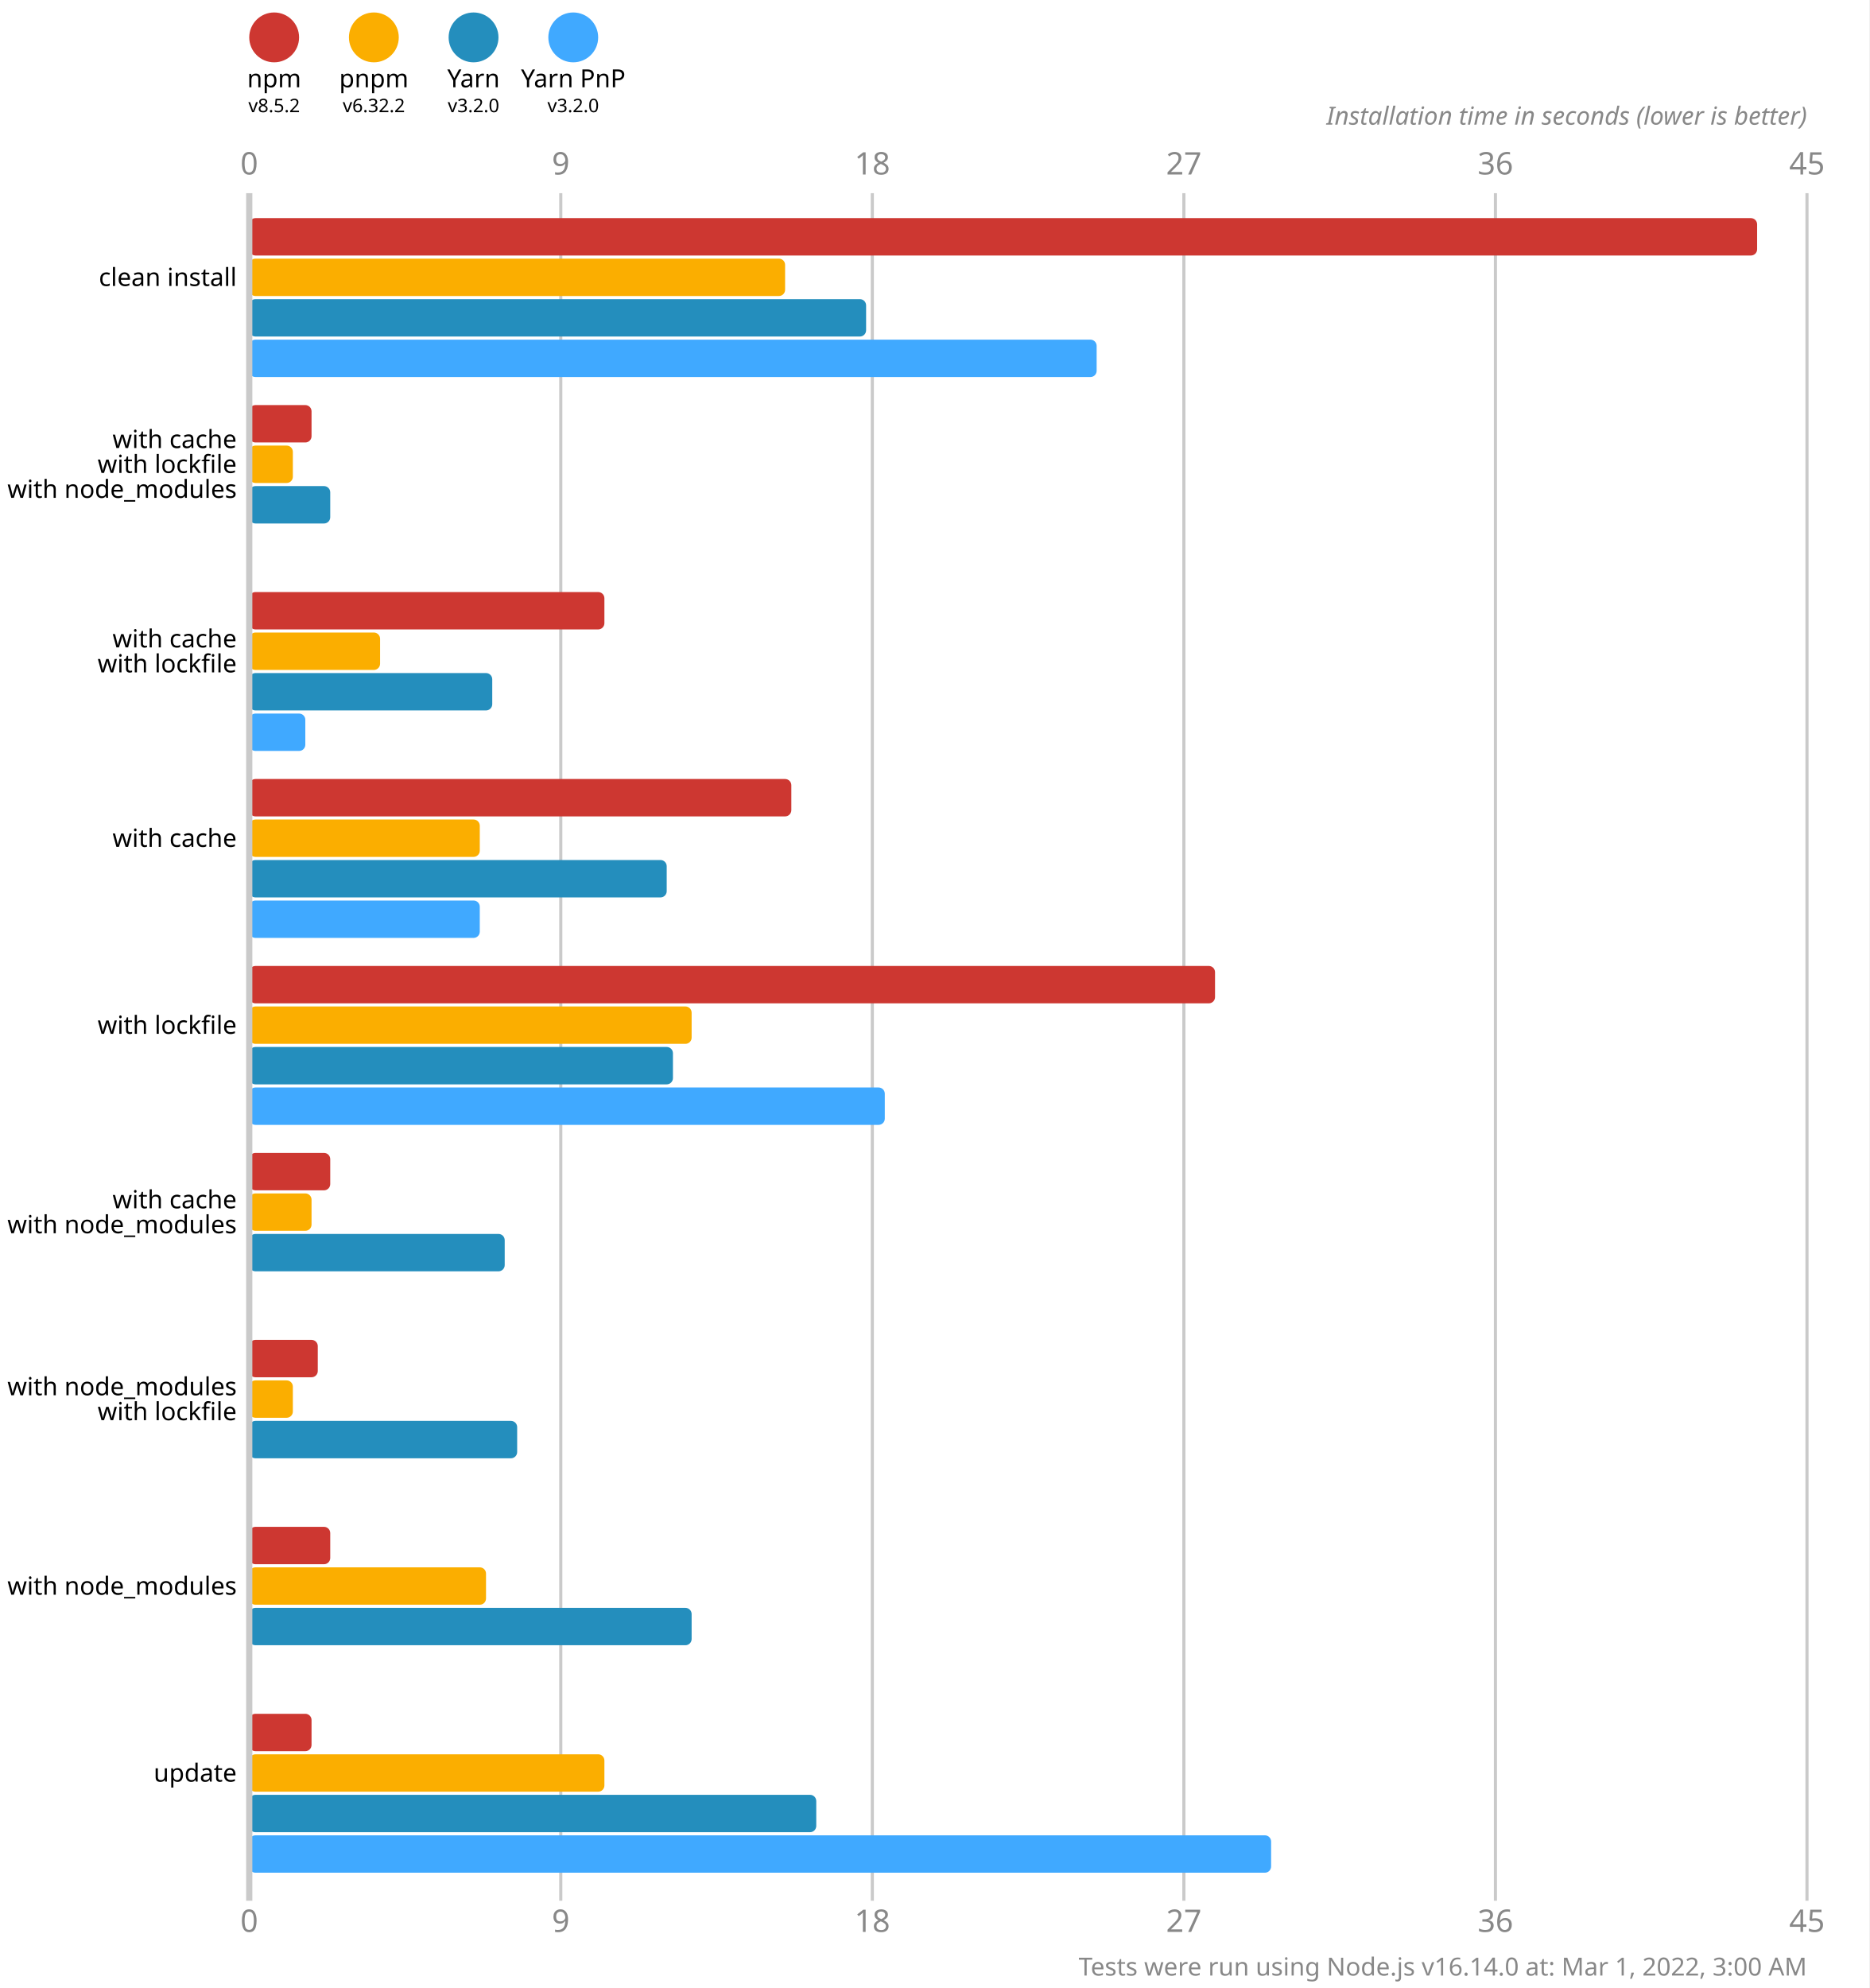
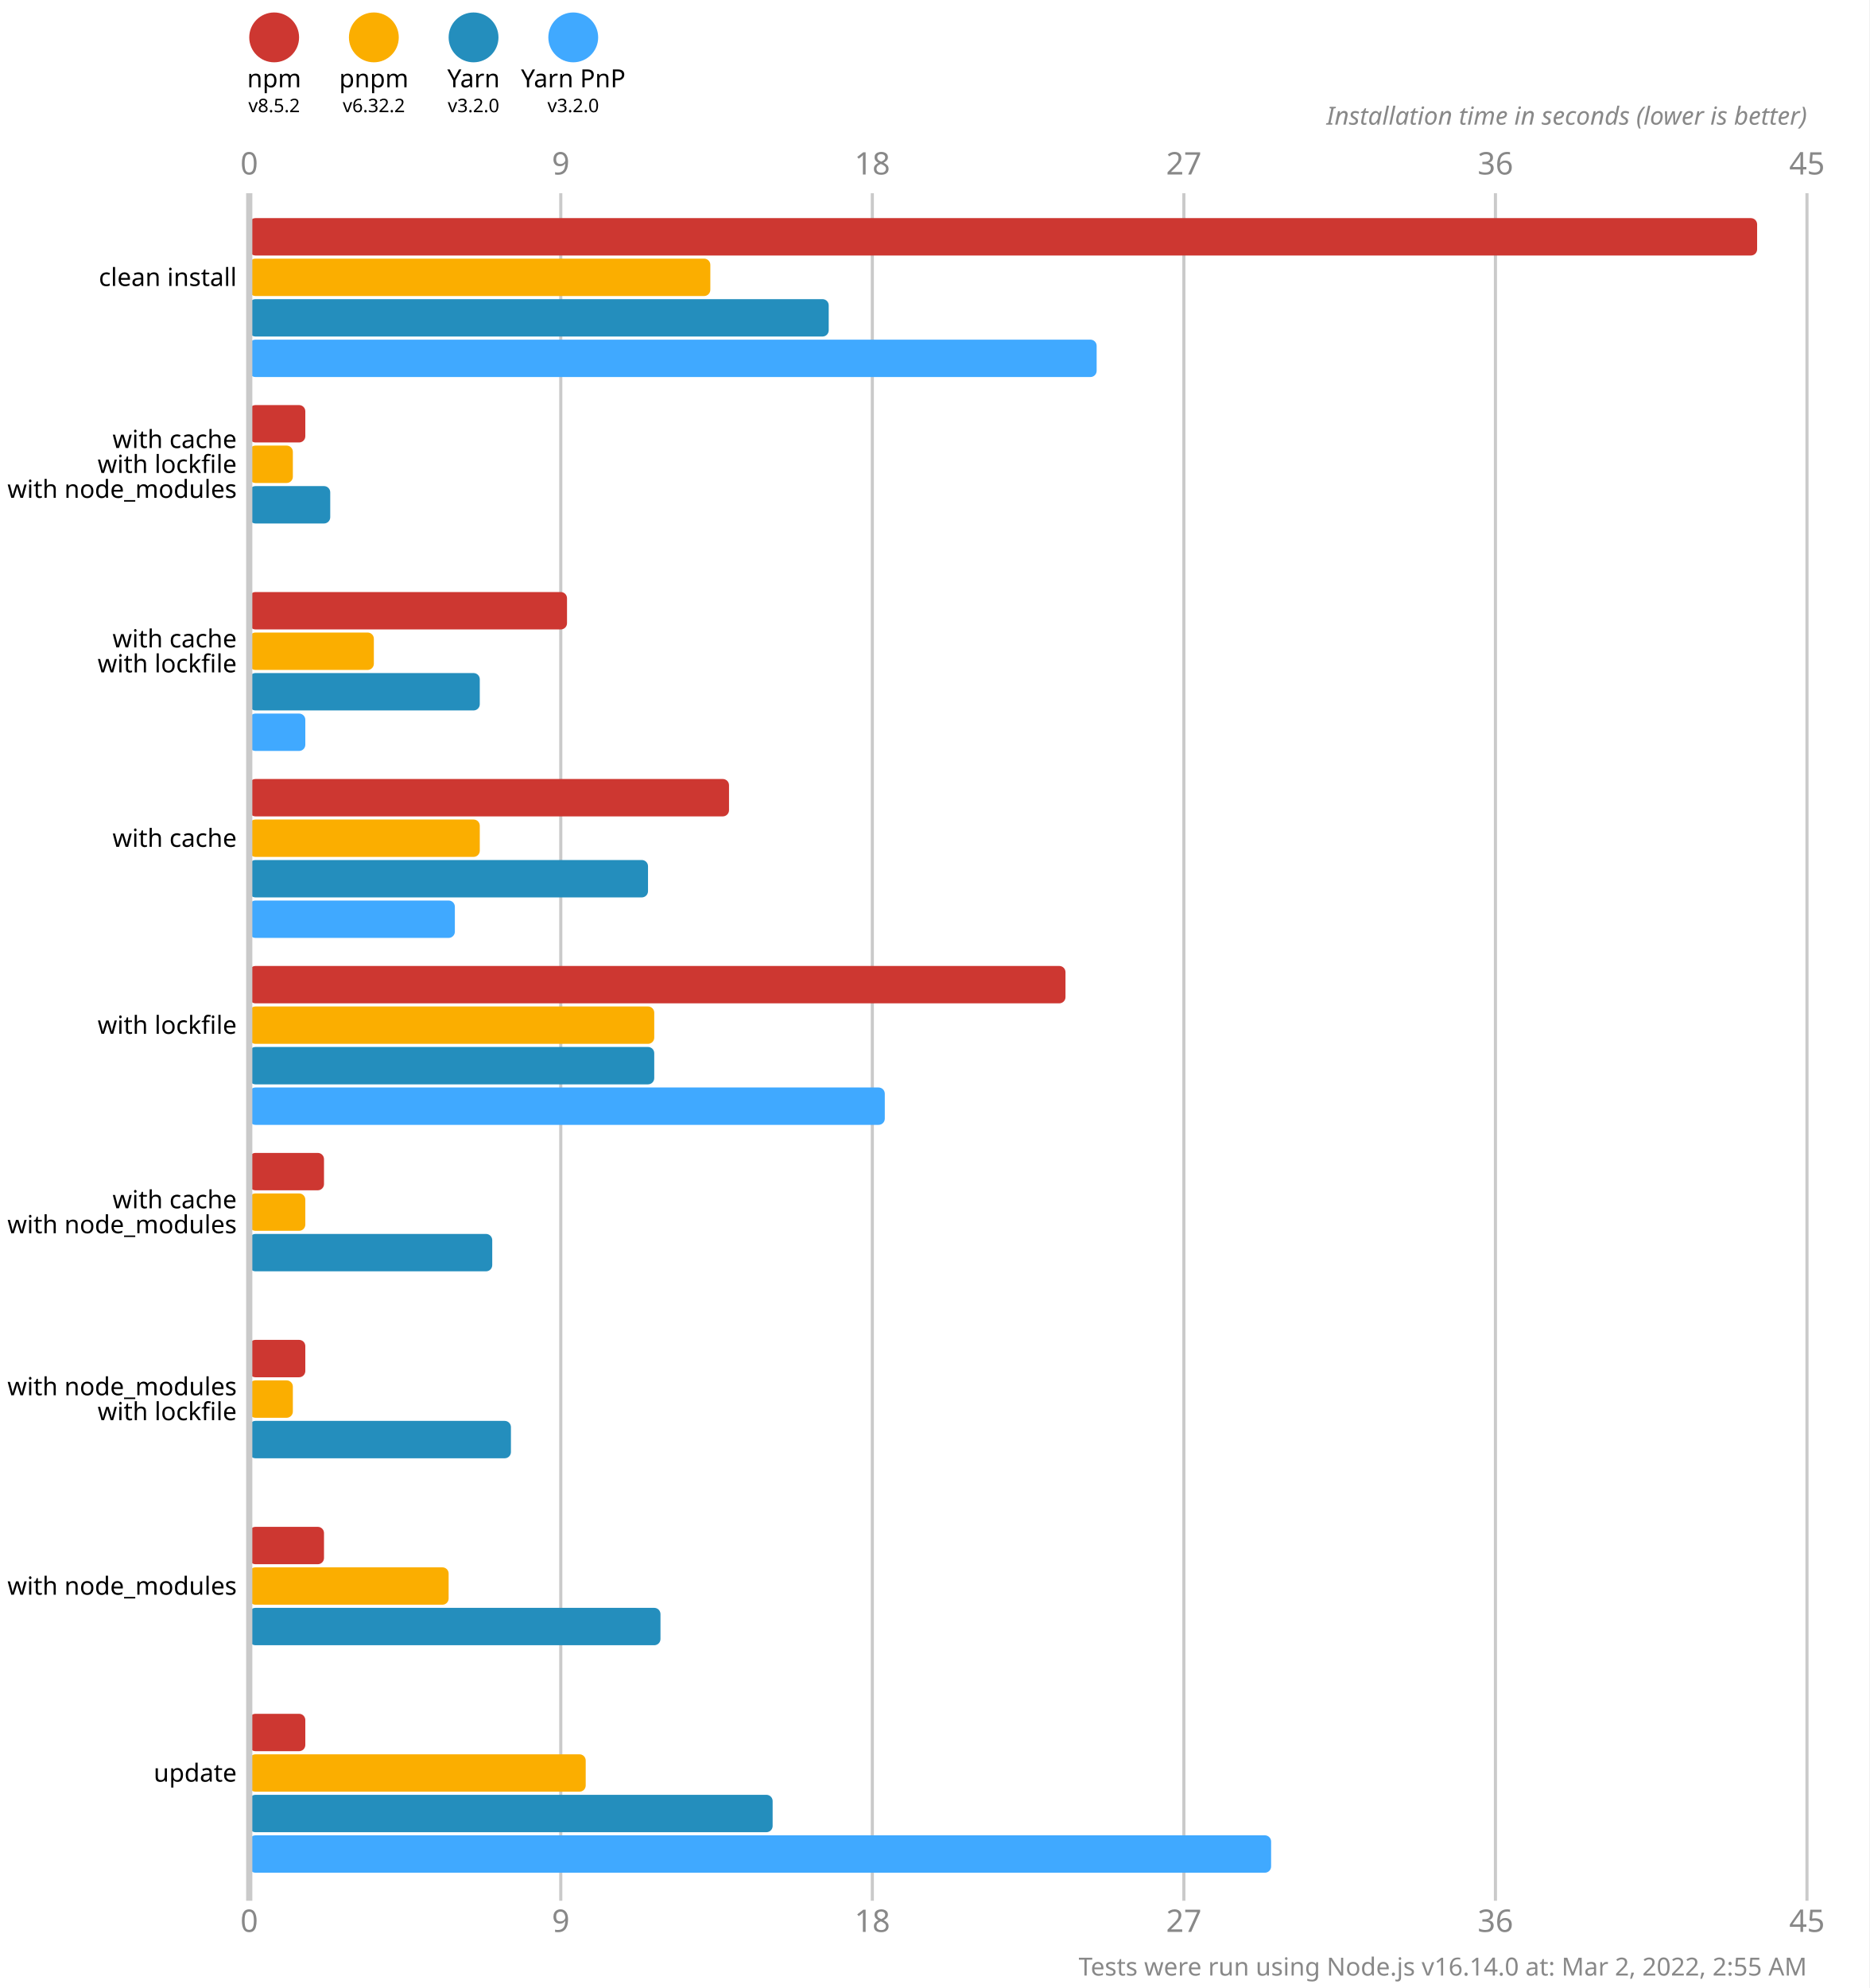
<svg xmlns="http://www.w3.org/2000/svg" version="1.1" viewBox="0 0 300 319">
  <style>
    .font { font-family: sans-serif; }
    .s3 { font-size: 3px; }
    .s4 { font-size: 4px; }
    .s5 { font-size: 5px; }
    .line { stroke: #cacaca; }
    .width { stroke-width: 0.5; }
    .text { fill: #888; }
  </style>
  <rect x="0" y="0" width="300" height="319" fill="#fff" />
  <circle cx="44" cy="6" r="4" fill="#cd3731" />
  <text x="44" y="14" class="font s4" text-anchor="middle">npm</text>
  <text x="44" y="18" class="font s3" text-anchor="middle">v8.5.2</text>
  <circle cx="60" cy="6" r="4" fill="#fbae00" />
  <text x="60" y="14" class="font s4" text-anchor="middle">pnpm</text>
  <text x="60" y="18" class="font s3" text-anchor="middle">v6.32.2</text>
  <circle cx="76" cy="6" r="4" fill="#248ebd" />
  <text x="76" y="14" class="font s4" text-anchor="middle">Yarn</text>
  <text x="76" y="18" class="font s3" text-anchor="middle">v3.2.0</text>
  <circle cx="92" cy="6" r="4" fill="#40a9ff" />
  <text x="92" y="14" class="font s4" text-anchor="middle">Yarn PnP</text>
  <text x="92" y="18" class="font s3" text-anchor="middle">v3.2.0</text>
  <text x="40" y="28" class="font s5 text" text-anchor="middle">0</text>
  <text x="40" y="310" class="font s5 text" text-anchor="middle">0</text>
  <line x1="90" y1="31" x2="90" y2="305" class="line width" />
  <text x="90" y="28" class="font s5 text" text-anchor="middle">9</text>
  <text x="90" y="310" class="font s5 text" text-anchor="middle">9</text>
  <line x1="140" y1="31" x2="140" y2="305" class="line width" />
  <text x="140" y="28" class="font s5 text" text-anchor="middle">18</text>
  <text x="140" y="310" class="font s5 text" text-anchor="middle">18</text>
  <line x1="190" y1="31" x2="190" y2="305" class="line width" />
  <text x="190" y="28" class="font s5 text" text-anchor="middle">27</text>
  <text x="190" y="310" class="font s5 text" text-anchor="middle">27</text>
  <line x1="240" y1="31" x2="240" y2="305" class="line width" />
  <text x="240" y="28" class="font s5 text" text-anchor="middle">36</text>
  <text x="240" y="310" class="font s5 text" text-anchor="middle">36</text>
  <line x1="290" y1="31" x2="290" y2="305" class="line width" />
  <text x="290" y="28" class="font s5 text" text-anchor="middle">45</text>
  <text x="290" y="310" class="font s5 text" text-anchor="middle">45</text>
  <text x="290" y="20" class="font s4 text" font-style="italic" text-anchor="end">Installation time in seconds (lower is better)</text>
  <rect x="40" y="35" width="242" height="6" fill="#cd3731" rx="1" ry="1" />
-   <rect x="40" y="41.5" width="86" height="6" fill="#fbae00" rx="1" ry="1" />
-   <rect x="40" y="48" width="99" height="6" fill="#248ebd" rx="1" ry="1" />
+   <rect x="40" y="41.5" width="74" height="6" fill="#fbae00" rx="1" ry="1" />
+   <rect x="40" y="48" width="93" height="6" fill="#248ebd" rx="1" ry="1" />
  <rect x="40" y="54.5" width="136" height="6" fill="#40a9ff" rx="1" ry="1" />
-   <rect x="40" y="65" width="10" height="6" fill="#cd3731" rx="1" ry="1" />
+   <rect x="40" y="65" width="9" height="6" fill="#cd3731" rx="1" ry="1" />
  <rect x="40" y="71.5" width="7" height="6" fill="#fbae00" rx="1" ry="1" />
  <rect x="40" y="78" width="13" height="6" fill="#248ebd" rx="1" ry="1" />
  <rect x="40" y="84.5" width="0" height="6" fill="#40a9ff" rx="1" ry="1" />
-   <rect x="40" y="95" width="57" height="6" fill="#cd3731" rx="1" ry="1" />
-   <rect x="40" y="101.5" width="21" height="6" fill="#fbae00" rx="1" ry="1" />
-   <rect x="40" y="108" width="39" height="6" fill="#248ebd" rx="1" ry="1" />
+   <rect x="40" y="95" width="51" height="6" fill="#cd3731" rx="1" ry="1" />
+   <rect x="40" y="101.5" width="20" height="6" fill="#fbae00" rx="1" ry="1" />
+   <rect x="40" y="108" width="37" height="6" fill="#248ebd" rx="1" ry="1" />
  <rect x="40" y="114.5" width="9" height="6" fill="#40a9ff" rx="1" ry="1" />
-   <rect x="40" y="125" width="87" height="6" fill="#cd3731" rx="1" ry="1" />
+   <rect x="40" y="125" width="77" height="6" fill="#cd3731" rx="1" ry="1" />
  <rect x="40" y="131.5" width="37" height="6" fill="#fbae00" rx="1" ry="1" />
-   <rect x="40" y="138" width="67" height="6" fill="#248ebd" rx="1" ry="1" />
-   <rect x="40" y="144.5" width="37" height="6" fill="#40a9ff" rx="1" ry="1" />
-   <rect x="40" y="155" width="155" height="6" fill="#cd3731" rx="1" ry="1" />
-   <rect x="40" y="161.5" width="71" height="6" fill="#fbae00" rx="1" ry="1" />
-   <rect x="40" y="168" width="68" height="6" fill="#248ebd" rx="1" ry="1" />
+   <rect x="40" y="138" width="64" height="6" fill="#248ebd" rx="1" ry="1" />
+   <rect x="40" y="144.5" width="33" height="6" fill="#40a9ff" rx="1" ry="1" />
+   <rect x="40" y="155" width="131" height="6" fill="#cd3731" rx="1" ry="1" />
+   <rect x="40" y="161.5" width="65" height="6" fill="#fbae00" rx="1" ry="1" />
+   <rect x="40" y="168" width="65" height="6" fill="#248ebd" rx="1" ry="1" />
  <rect x="40" y="174.5" width="102" height="6" fill="#40a9ff" rx="1" ry="1" />
-   <rect x="40" y="185" width="13" height="6" fill="#cd3731" rx="1" ry="1" />
-   <rect x="40" y="191.5" width="10" height="6" fill="#fbae00" rx="1" ry="1" />
-   <rect x="40" y="198" width="41" height="6" fill="#248ebd" rx="1" ry="1" />
+   <rect x="40" y="185" width="12" height="6" fill="#cd3731" rx="1" ry="1" />
+   <rect x="40" y="191.5" width="9" height="6" fill="#fbae00" rx="1" ry="1" />
+   <rect x="40" y="198" width="39" height="6" fill="#248ebd" rx="1" ry="1" />
  <rect x="40" y="204.5" width="0" height="6" fill="#40a9ff" rx="1" ry="1" />
-   <rect x="40" y="215" width="11" height="6" fill="#cd3731" rx="1" ry="1" />
+   <rect x="40" y="215" width="9" height="6" fill="#cd3731" rx="1" ry="1" />
  <rect x="40" y="221.5" width="7" height="6" fill="#fbae00" rx="1" ry="1" />
-   <rect x="40" y="228" width="43" height="6" fill="#248ebd" rx="1" ry="1" />
+   <rect x="40" y="228" width="42" height="6" fill="#248ebd" rx="1" ry="1" />
  <rect x="40" y="234.5" width="0" height="6" fill="#40a9ff" rx="1" ry="1" />
-   <rect x="40" y="245" width="13" height="6" fill="#cd3731" rx="1" ry="1" />
-   <rect x="40" y="251.5" width="38" height="6" fill="#fbae00" rx="1" ry="1" />
-   <rect x="40" y="258" width="71" height="6" fill="#248ebd" rx="1" ry="1" />
+   <rect x="40" y="245" width="12" height="6" fill="#cd3731" rx="1" ry="1" />
+   <rect x="40" y="251.5" width="32" height="6" fill="#fbae00" rx="1" ry="1" />
+   <rect x="40" y="258" width="66" height="6" fill="#248ebd" rx="1" ry="1" />
  <rect x="40" y="264.5" width="0" height="6" fill="#40a9ff" rx="1" ry="1" />
-   <rect x="40" y="275" width="10" height="6" fill="#cd3731" rx="1" ry="1" />
-   <rect x="40" y="281.5" width="57" height="6" fill="#fbae00" rx="1" ry="1" />
-   <rect x="40" y="288" width="91" height="6" fill="#248ebd" rx="1" ry="1" />
+   <rect x="40" y="275" width="9" height="6" fill="#cd3731" rx="1" ry="1" />
+   <rect x="40" y="281.5" width="54" height="6" fill="#fbae00" rx="1" ry="1" />
+   <rect x="40" y="288" width="84" height="6" fill="#248ebd" rx="1" ry="1" />
  <rect x="40" y="294.5" width="164" height="6" fill="#40a9ff" rx="1" ry="1" />
  <line x1="40" y1="31" x2="40" y2="305" class="line" />
  <text x="38" y="44.5" class="font s4" dominant-baseline="middle" text-anchor="end">clean install</text>
  <text x="38" y="70.5" class="font s4" dominant-baseline="middle" text-anchor="end">with cache</text>
  <text x="38" y="74.5" class="font s4" dominant-baseline="middle" text-anchor="end">with lockfile</text>
  <text x="38" y="78.5" class="font s4" dominant-baseline="middle" text-anchor="end">with node_modules</text>
  <text x="38" y="102.5" class="font s4" dominant-baseline="middle" text-anchor="end">with cache</text>
  <text x="38" y="106.5" class="font s4" dominant-baseline="middle" text-anchor="end">with lockfile</text>
  <text x="38" y="134.5" class="font s4" dominant-baseline="middle" text-anchor="end">with cache</text>
  <text x="38" y="164.5" class="font s4" dominant-baseline="middle" text-anchor="end">with lockfile</text>
  <text x="38" y="192.5" class="font s4" dominant-baseline="middle" text-anchor="end">with cache</text>
  <text x="38" y="196.5" class="font s4" dominant-baseline="middle" text-anchor="end">with node_modules</text>
  <text x="38" y="222.5" class="font s4" dominant-baseline="middle" text-anchor="end">with node_modules</text>
  <text x="38" y="226.5" class="font s4" dominant-baseline="middle" text-anchor="end">with lockfile</text>
  <text x="38" y="254.5" class="font s4" dominant-baseline="middle" text-anchor="end">with node_modules</text>
  <text x="38" y="284.5" class="font s4" dominant-baseline="middle" text-anchor="end">update</text>
-   <text x="290" y="317" class="font s4 text" text-anchor="end">Tests were run using Node.js v16.14.0 at: Mar 1, 2022, 3:00 AM</text>
+   <text x="290" y="317" class="font s4 text" text-anchor="end">Tests were run using Node.js v16.14.0 at: Mar 2, 2022, 2:55 AM</text>
</svg>
